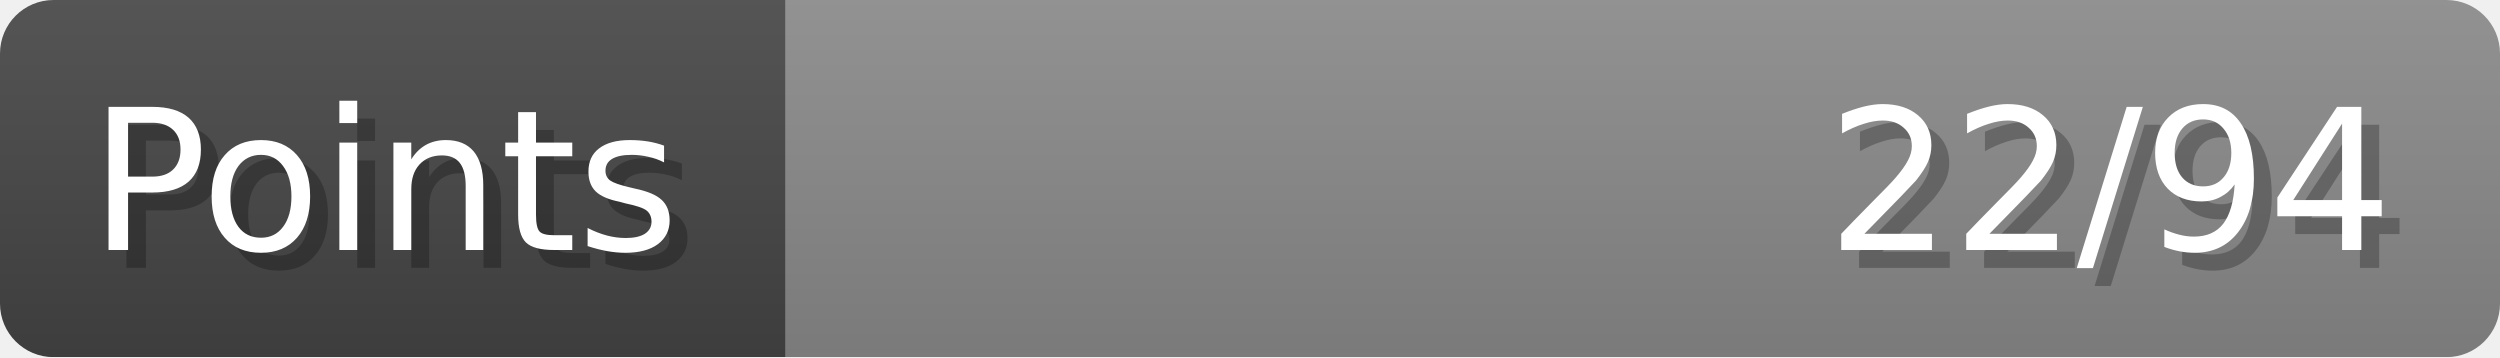
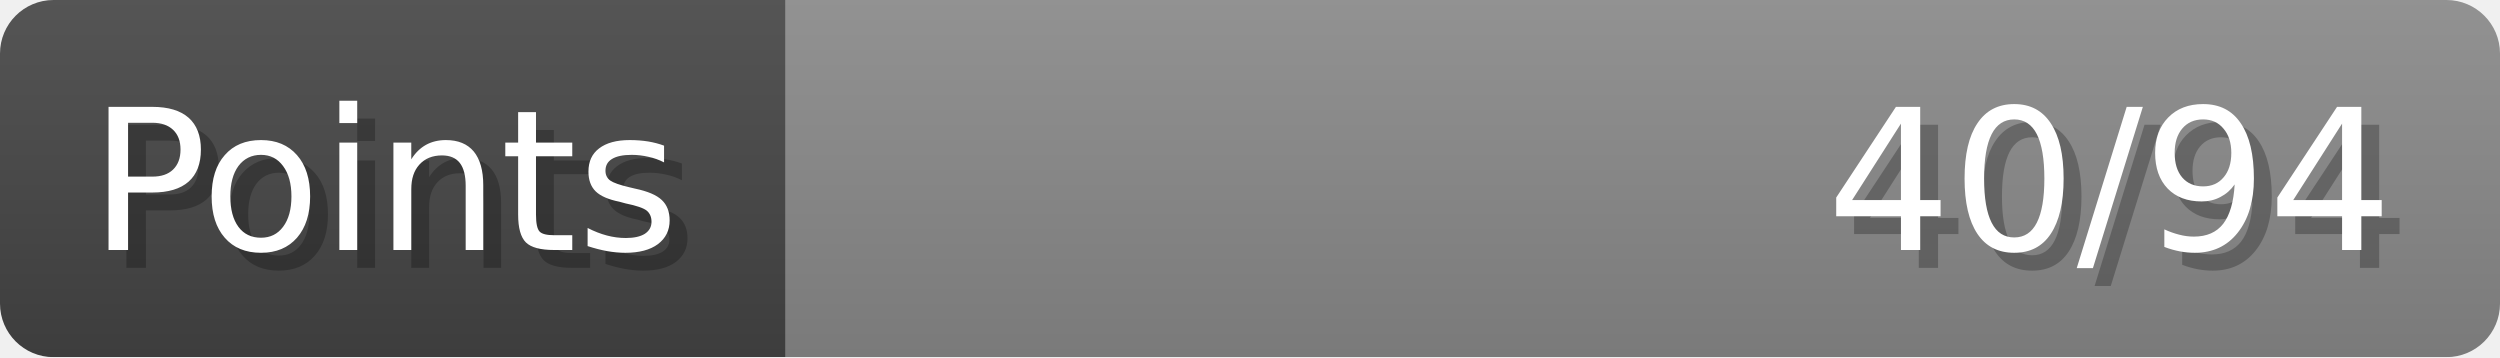
- <svg xmlns="http://www.w3.org/2000/svg" width="140px" height="20px" role="img" aria-label="Points: 22/94">
+ <svg xmlns="http://www.w3.org/2000/svg" width="140px" height="20px" role="img" aria-label="Points: 40/94">
  <linearGradient id="a" x2="0" y2="100%">
    <stop offset="0" stop-opacity=".1" stop-color="#EEE" />
    <stop offset="1" stop-opacity=".1" />
  </linearGradient>
  <mask id="m">
    <rect width="100%" height="100%" rx="3" fill="#FFF" />
  </mask>
  <g mask="url(#m)">
    <rect x="0" y="0" width="44" height="20" fill="#444" />
    <svg x="44" y="0" width="96" height="20">
      <rect width="100%" height="100%" fill="#888888" />
      <rect width="0%" height="100%" fill="#33CC11" transform="">
-         <animate attributeName="width" begin="0.5s" dur="600ms" from="0%" to="23%" repeatCount="1" fill="freeze" calcMode="spline" keyTimes="0; 1" keySplines="0.3, 0.61, 0.355, 1" />
+         <animate attributeName="width" begin="0.5s" dur="600ms" from="0%" to="42%" repeatCount="1" fill="freeze" calcMode="spline" keyTimes="0; 1" keySplines="0.3, 0.61, 0.355, 1" />
      </rect>
    </svg>
    <rect width="140" height="20" fill="url(#a)" />
  </g>
  <g aria-hidden="true" font-size="11" font-family="Verdana, DejaVu Sans, sans-serif" fill="#FFFFFF">
    <text x="6" y="15" fill="#000" opacity="0.25">Points</text>
    <text x="5" y="14">Points</text>
-     <text x="135" y="15" fill="#000" opacity="0.25" text-anchor="end">22/94</text>
-     <text x="134" y="14" text-anchor="end">22/94</text>
+     <text x="135" y="15" fill="#000" opacity="0.25" text-anchor="end">40/94</text>
+     <text x="134" y="14" text-anchor="end">40/94</text>
  </g>
</svg>
